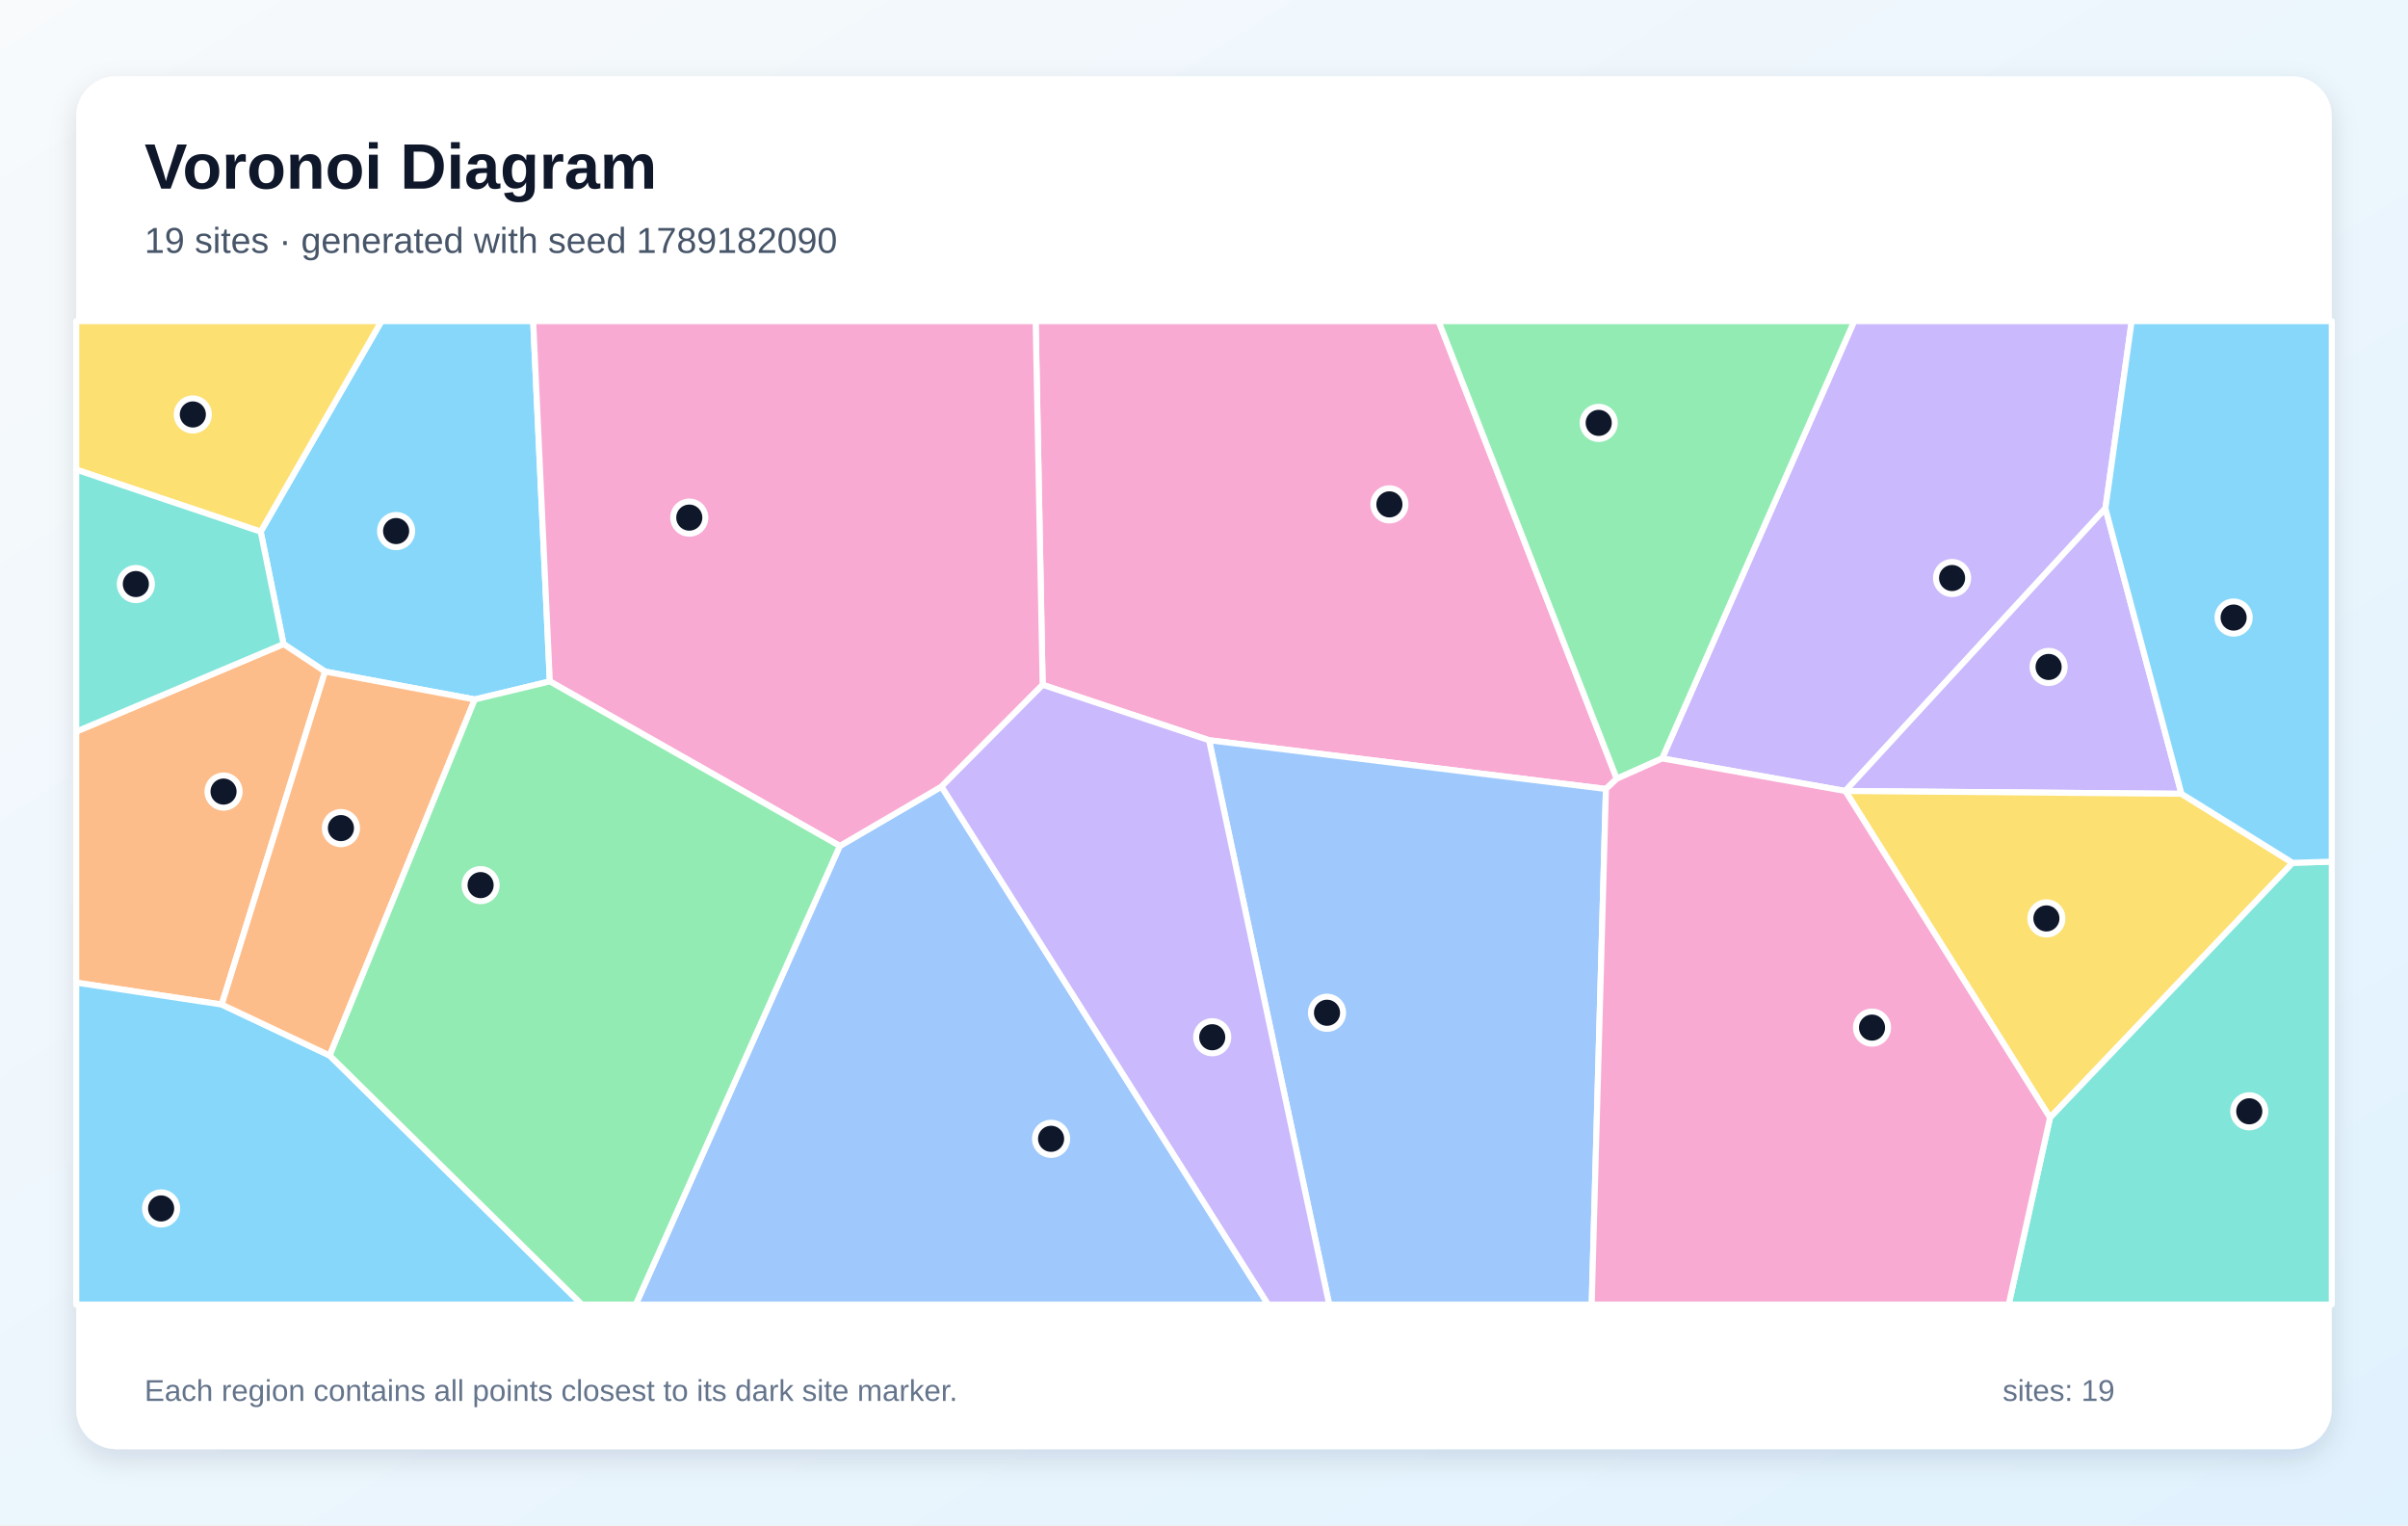
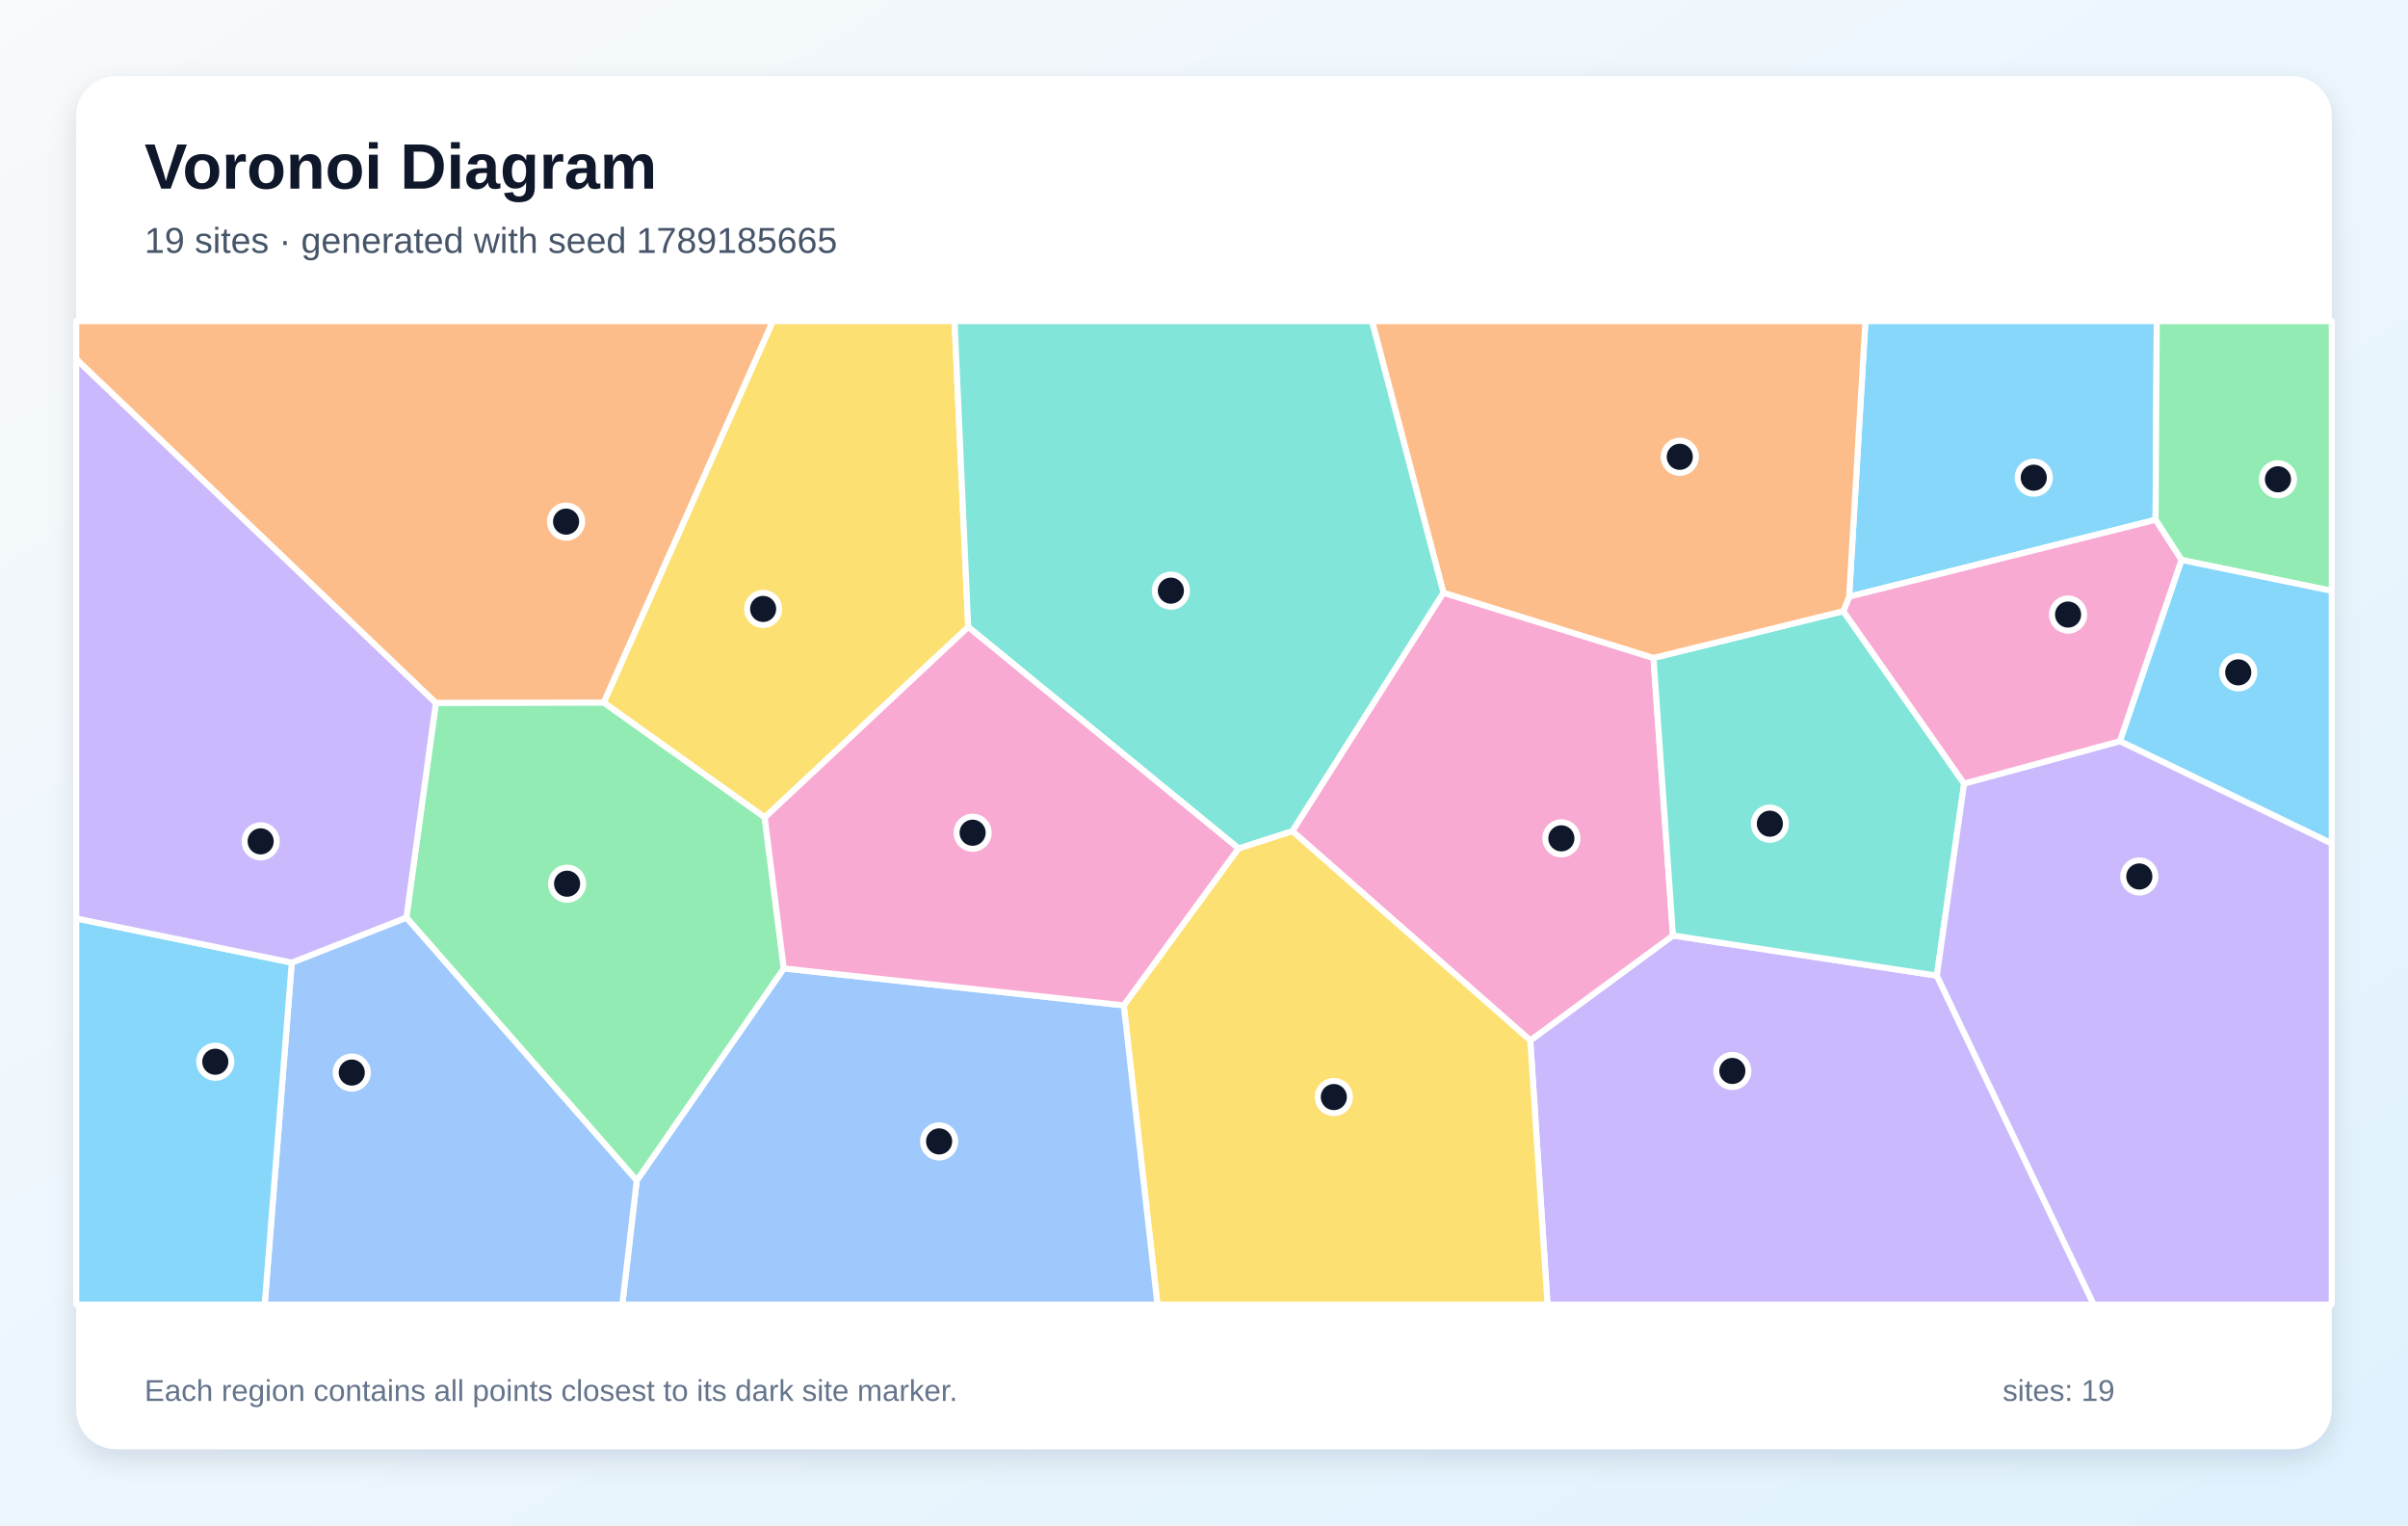
<svg xmlns="http://www.w3.org/2000/svg" width="1200" height="760" viewBox="0 0 1200 760" role="img" aria-labelledby="title description">
  <defs>
    <linearGradient id="background" x1="0" y1="0" x2="1" y2="1">
      <stop stop-color="#F8FAFC" />
      <stop offset="1" stop-color="#E0F2FE" />
    </linearGradient>
    <filter id="shadow" x="-10%" y="-10%" width="120%" height="120%">
      <feDropShadow dx="0" dy="5" stdDeviation="7" flood-color="#0F172A" flood-opacity=".12" />
    </filter>
  </defs>
  <rect width="1200" height="760" fill="url(#background)" />
  <rect x="38" y="38" width="1124" height="684" rx="20" fill="#FFFFFF" filter="url(#shadow)" />
  <g font-family="Arial, sans-serif">
    <text x="72" y="94" font-size="32" font-weight="700" fill="#0F172A">Voronoi Diagram</text>
-     <text x="72" y="126" font-size="18" fill="#475569">19 sites · generated with seed 1789182090</text>
+     <text x="72" y="126" font-size="18" fill="#475569">19 sites · generated with seed 1789185665</text>
  </g>
  <g stroke="#FFFFFF" stroke-width="3" stroke-linejoin="round">
-     <polygon points="274.0,339.5 236.6,348.5 162.0,334.6 141.3,320.9 129.9,264.9 190.1,160.0 265.7,160.0" fill="#38BDF8" fill-opacity="0.60" />
-     <polygon points="1049.2,253.3 919.6,394.1 919.6,394.1 828.3,377.9 924.0,160.0 1062.3,160.0" fill="#A78BFA" fill-opacity="0.60" />
-     <polygon points="800.3,393.1 602.5,368.8 519.6,341.2 516.1,160.0 716.9,160.0 805.7,388.0" fill="#F472B6" fill-opacity="0.60" />
-     <polygon points="110.5,500.5 38.0,489.6 38.0,364.5 141.3,320.9 162.0,334.6" fill="#FB923C" fill-opacity="0.60" />
-     <polygon points="129.9,264.9 38.0,234.0 38.0,160.0 190.1,160.0" fill="#FACC15" fill-opacity="0.60" />
-     <polygon points="805.7,388.0 716.9,160.0 924.0,160.0 828.3,377.9" fill="#4ADE80" fill-opacity="0.60" />
-     <polygon points="38.0,364.5 38.0,234.0 129.9,264.9 141.3,320.9" fill="#2DD4BF" fill-opacity="0.60" />
-     <polygon points="418.5,421.5 469.2,391.9 632.0,650.0 316.8,650.0" fill="#60A5FA" fill-opacity="0.60" />
-     <polygon points="38.0,489.6 110.5,500.5 164.3,525.9 290.0,650.0 38.0,650.0" fill="#38BDF8" fill-opacity="0.60" />
-     <polygon points="1087.1,395.5 919.6,394.1 1049.2,253.3" fill="#A78BFA" fill-opacity="0.60" />
-     <polygon points="469.2,391.9 418.5,421.5 274.0,339.5 265.7,160.0 516.1,160.0 519.6,341.2" fill="#F472B6" fill-opacity="0.60" />
-     <polygon points="164.3,525.9 110.5,500.5 162.0,334.6 236.6,348.5" fill="#FB923C" fill-opacity="0.60" />
-     <polygon points="919.6,394.1 919.6,394.1 1087.1,395.5 1142.5,429.9 1021.6,556.9" fill="#FACC15" fill-opacity="0.60" />
-     <polygon points="164.3,525.9 236.6,348.5 274.0,339.5 418.5,421.5 316.8,650.0 290.0,650.0" fill="#4ADE80" fill-opacity="0.60" />
-     <polygon points="1021.6,556.9 1142.5,429.9 1162.0,429.3 1162.0,650.0 1001.0,650.0" fill="#2DD4BF" fill-opacity="0.60" />
-     <polygon points="602.5,368.8 800.3,393.1 793.2,650.0 662.4,650.0" fill="#60A5FA" fill-opacity="0.60" />
-     <polygon points="1142.5,429.9 1087.1,395.5 1049.2,253.3 1062.3,160.0 1162.0,160.0 1162.0,429.3" fill="#38BDF8" fill-opacity="0.60" />
-     <polygon points="469.2,391.9 519.6,341.2 602.5,368.8 662.4,650.0 632.0,650.0" fill="#A78BFA" fill-opacity="0.60" />
-     <polygon points="800.3,393.1 805.7,388.0 828.3,377.9 919.6,394.1 1021.6,556.9 1001.0,650.0 793.2,650.0" fill="#F472B6" fill-opacity="0.60" />
+     <polygon points="1074.2,259.0 921.5,297.3 929.6,160.0 1074.8,160.0" fill="#38BDF8" fill-opacity="0.60" />
+     <polygon points="762.6,518.4 833.7,466.1 965.2,486.1 1043.4,650.0 771.2,650.0" fill="#A78BFA" fill-opacity="0.60" />
+     <polygon points="644.0,414.1 719.3,295.3 824.0,327.8 833.7,466.1 762.6,518.4" fill="#F472B6" fill-opacity="0.60" />
+     <polygon points="300.9,350.1 217.2,350.3 38.0,179.0 38.0,160.0 385.2,160.0" fill="#FB923C" fill-opacity="0.60" />
+     <polygon points="560.0,500.9 617.2,422.7 644.0,414.1 762.6,518.4 771.2,650.0 576.8,650.0" fill="#FACC15" fill-opacity="0.60" />
+     <polygon points="1087.1,279.0 1074.2,259.0 1074.8,160.0 1162.0,160.0 1162.0,294.4" fill="#4ADE80" fill-opacity="0.60" />
+     <polygon points="918.6,304.5 978.8,390.4 965.2,486.1 833.7,466.1 824.0,327.8" fill="#2DD4BF" fill-opacity="0.60" />
+     <polygon points="317.3,588.2 390.6,482.5 560.0,500.9 576.8,650.0 310.1,650.0" fill="#60A5FA" fill-opacity="0.60" />
+     <polygon points="1056.4,369.3 1087.1,279.0 1162.0,294.4 1162.0,420.3" fill="#38BDF8" fill-opacity="0.60" />
+     <polygon points="965.2,486.1 978.8,390.4 1056.4,369.3 1162.0,420.3 1162.0,650.0 1043.4,650.0" fill="#A78BFA" fill-opacity="0.60" />
+     <polygon points="1056.4,369.3 978.8,390.4 918.6,304.5 921.5,297.3 1074.2,259.0 1087.1,279.0" fill="#F472B6" fill-opacity="0.60" />
+     <polygon points="918.6,304.5 824.0,327.8 719.3,295.3 683.7,160.0 929.6,160.0 921.5,297.3" fill="#FB923C" fill-opacity="0.60" />
+     <polygon points="482.5,312.4 381.1,407.3 300.9,350.1 385.2,160.0 475.7,160.0" fill="#FACC15" fill-opacity="0.60" />
+     <polygon points="202.5,457.2 217.2,350.3 300.9,350.1 381.1,407.3 390.6,482.5 317.3,588.2" fill="#4ADE80" fill-opacity="0.60" />
+     <polygon points="617.2,422.7 482.5,312.4 475.7,160.0 683.7,160.0 719.3,295.3 644.0,414.1" fill="#2DD4BF" fill-opacity="0.60" />
+     <polygon points="145.4,479.6 202.5,457.2 317.3,588.2 310.1,650.0 131.9,650.0" fill="#60A5FA" fill-opacity="0.60" />
+     <polygon points="38.0,457.6 145.4,479.6 131.9,650.0 38.0,650.0" fill="#38BDF8" fill-opacity="0.60" />
+     <polygon points="145.4,479.6 38.0,457.6 38.0,179.0 217.2,350.3 202.5,457.2" fill="#A78BFA" fill-opacity="0.60" />
+     <polygon points="390.6,482.5 381.1,407.3 482.5,312.4 617.2,422.7 560.0,500.9" fill="#F472B6" fill-opacity="0.60" />
  </g>
  <g>
-     <circle cx="197.4" cy="264.6" r="8" fill="#0F172A" stroke="#FFFFFF" stroke-width="3" />
-     <circle cx="972.8" cy="288.0" r="8" fill="#0F172A" stroke="#FFFFFF" stroke-width="3" />
-     <circle cx="692.4" cy="251.3" r="8" fill="#0F172A" stroke="#FFFFFF" stroke-width="3" />
-     <circle cx="111.4" cy="394.4" r="8" fill="#0F172A" stroke="#FFFFFF" stroke-width="3" />
-     <circle cx="96.1" cy="206.5" r="8" fill="#0F172A" stroke="#FFFFFF" stroke-width="3" />
-     <circle cx="796.7" cy="210.7" r="8" fill="#0F172A" stroke="#FFFFFF" stroke-width="3" />
-     <circle cx="67.7" cy="291.0" r="8" fill="#0F172A" stroke="#FFFFFF" stroke-width="3" />
-     <circle cx="523.8" cy="567.4" r="8" fill="#0F172A" stroke="#FFFFFF" stroke-width="3" />
-     <circle cx="80.3" cy="602.1" r="8" fill="#0F172A" stroke="#FFFFFF" stroke-width="3" />
-     <circle cx="1020.9" cy="332.3" r="8" fill="#0F172A" stroke="#FFFFFF" stroke-width="3" />
-     <circle cx="343.5" cy="257.9" r="8" fill="#0F172A" stroke="#FFFFFF" stroke-width="3" />
-     <circle cx="169.9" cy="412.6" r="8" fill="#0F172A" stroke="#FFFFFF" stroke-width="3" />
-     <circle cx="1019.8" cy="457.6" r="8" fill="#0F172A" stroke="#FFFFFF" stroke-width="3" />
-     <circle cx="239.5" cy="441.0" r="8" fill="#0F172A" stroke="#FFFFFF" stroke-width="3" />
-     <circle cx="1120.9" cy="553.7" r="8" fill="#0F172A" stroke="#FFFFFF" stroke-width="3" />
-     <circle cx="661.3" cy="504.6" r="8" fill="#0F172A" stroke="#FFFFFF" stroke-width="3" />
-     <circle cx="1113.1" cy="307.7" r="8" fill="#0F172A" stroke="#FFFFFF" stroke-width="3" />
-     <circle cx="604.1" cy="516.8" r="8" fill="#0F172A" stroke="#FFFFFF" stroke-width="3" />
-     <circle cx="932.9" cy="512.0" r="8" fill="#0F172A" stroke="#FFFFFF" stroke-width="3" />
+     <circle cx="1013.5" cy="238.0" r="8" fill="#0F172A" stroke="#FFFFFF" stroke-width="3" />
+     <circle cx="863.3" cy="533.6" r="8" fill="#0F172A" stroke="#FFFFFF" stroke-width="3" />
+     <circle cx="778.1" cy="417.7" r="8" fill="#0F172A" stroke="#FFFFFF" stroke-width="3" />
+     <circle cx="282.1" cy="259.9" r="8" fill="#0F172A" stroke="#FFFFFF" stroke-width="3" />
+     <circle cx="664.7" cy="546.6" r="8" fill="#0F172A" stroke="#FFFFFF" stroke-width="3" />
+     <circle cx="1135.2" cy="238.8" r="8" fill="#0F172A" stroke="#FFFFFF" stroke-width="3" />
+     <circle cx="882.0" cy="410.4" r="8" fill="#0F172A" stroke="#FFFFFF" stroke-width="3" />
+     <circle cx="468.0" cy="568.7" r="8" fill="#0F172A" stroke="#FFFFFF" stroke-width="3" />
+     <circle cx="1115.4" cy="335.0" r="8" fill="#0F172A" stroke="#FFFFFF" stroke-width="3" />
+     <circle cx="1066.1" cy="436.7" r="8" fill="#0F172A" stroke="#FFFFFF" stroke-width="3" />
+     <circle cx="1030.6" cy="306.2" r="8" fill="#0F172A" stroke="#FFFFFF" stroke-width="3" />
+     <circle cx="837.1" cy="227.6" r="8" fill="#0F172A" stroke="#FFFFFF" stroke-width="3" />
+     <circle cx="380.3" cy="303.4" r="8" fill="#0F172A" stroke="#FFFFFF" stroke-width="3" />
+     <circle cx="282.6" cy="440.3" r="8" fill="#0F172A" stroke="#FFFFFF" stroke-width="3" />
+     <circle cx="583.5" cy="294.3" r="8" fill="#0F172A" stroke="#FFFFFF" stroke-width="3" />
+     <circle cx="175.3" cy="534.4" r="8" fill="#0F172A" stroke="#FFFFFF" stroke-width="3" />
+     <circle cx="107.3" cy="529.0" r="8" fill="#0F172A" stroke="#FFFFFF" stroke-width="3" />
+     <circle cx="129.9" cy="419.2" r="8" fill="#0F172A" stroke="#FFFFFF" stroke-width="3" />
+     <circle cx="484.7" cy="414.9" r="8" fill="#0F172A" stroke="#FFFFFF" stroke-width="3" />
  </g>
  <g font-family="Arial, sans-serif" font-size="15" fill="#64748B">
    <text x="72" y="698">Each region contains all points closest to its dark site marker.</text>
    <text x="998" y="698">sites: 19</text>
  </g>
</svg>
